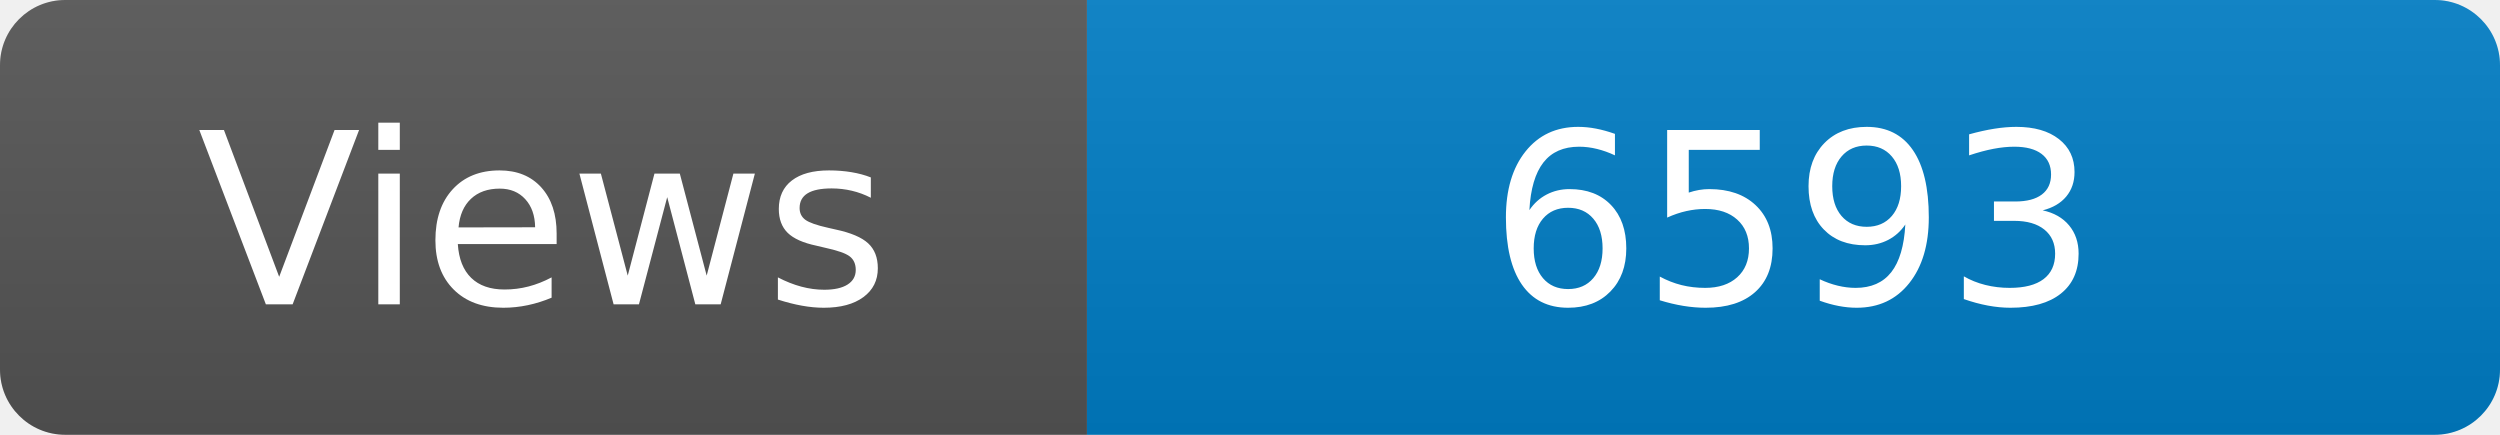
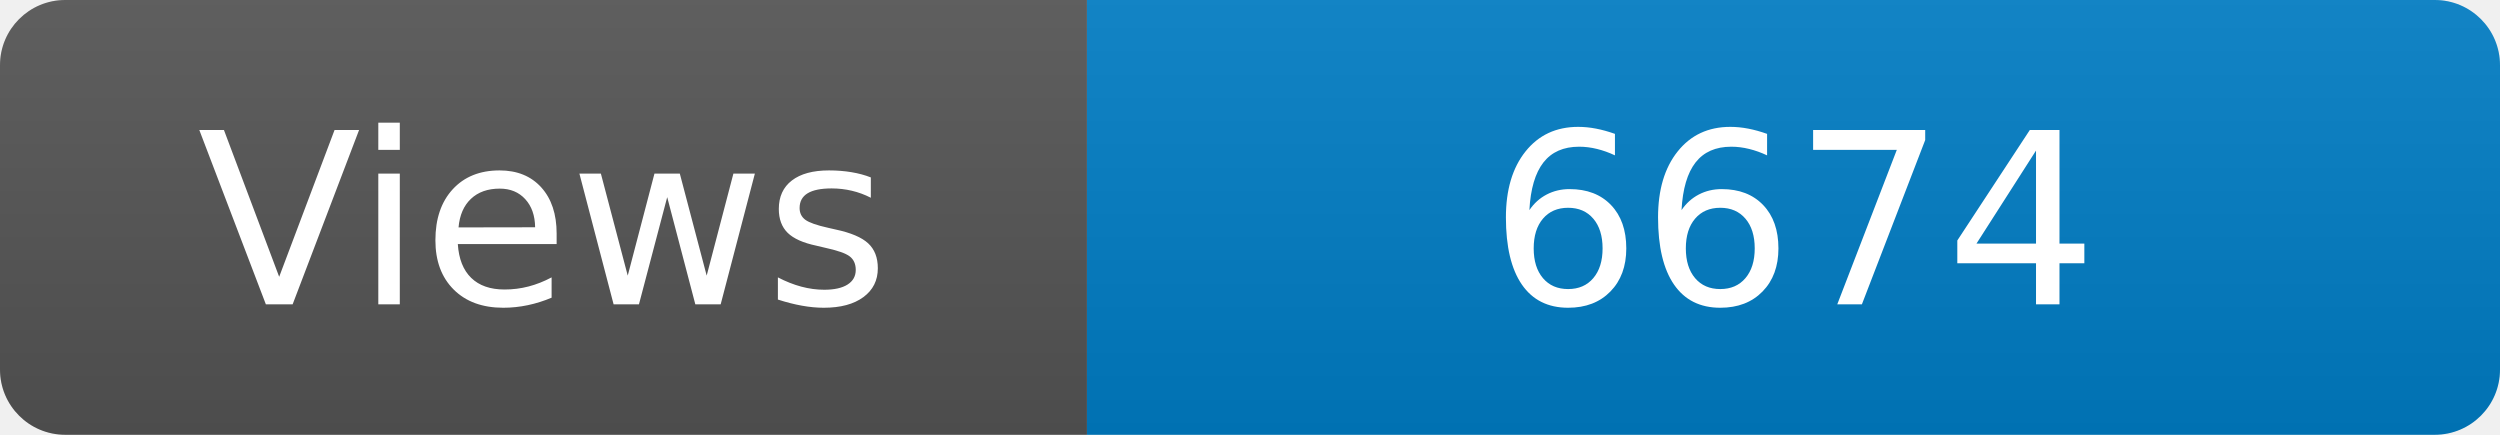
<svg xmlns="http://www.w3.org/2000/svg" width="115" height="20" role="img" aria-label="Maintained?: yes">
  <linearGradient id="s" x2="0" y2="100%">
    <stop offset="0" stop-color="#bbb" stop-opacity=".1" />
    <stop offset="1" stop-opacity=".1" />
  </linearGradient>
  <clipPath id="r">
    <rect width="115" height="20" rx="3" fill="#fff" />
  </clipPath>
  <g clip-path="url(#r)">
    <rect width="50" height="20" fill="#555" />
    <rect x="50" width="160" height="20" fill="#007ec6" />
    <rect width="115" height="20" fill="url(#s)" />
  </g>
  <g fill="#fff" text-anchor="middle" font-family="Verdana,Geneva,DejaVu Sans,sans-serif" font-size="110">
    <text x="250" y="140" transform="scale(.1)" fill="#fff">Views</text>
-     <text x="825" y="140" transform="scale(.1)" fill="#fff">6593</text>
+     <text x="825" y="140" transform="scale(.1)" fill="#fff">6674</text>
  </g>
</svg>
